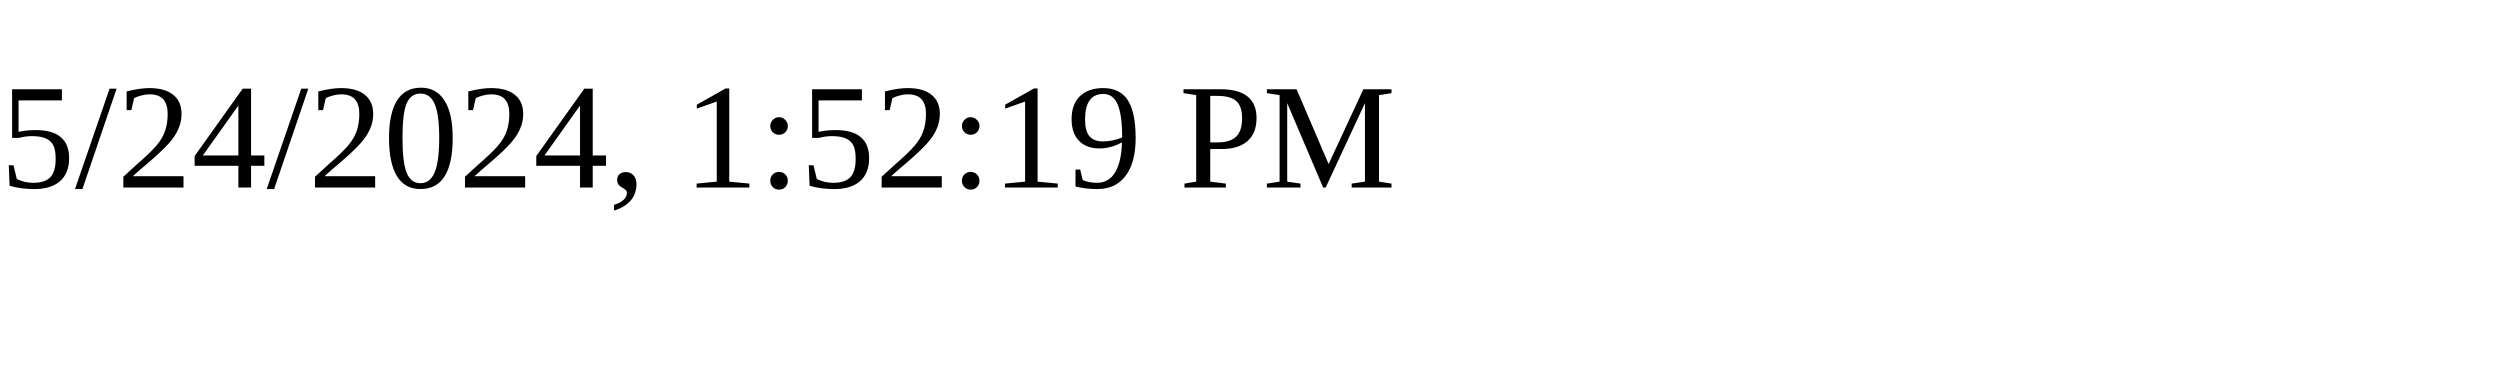
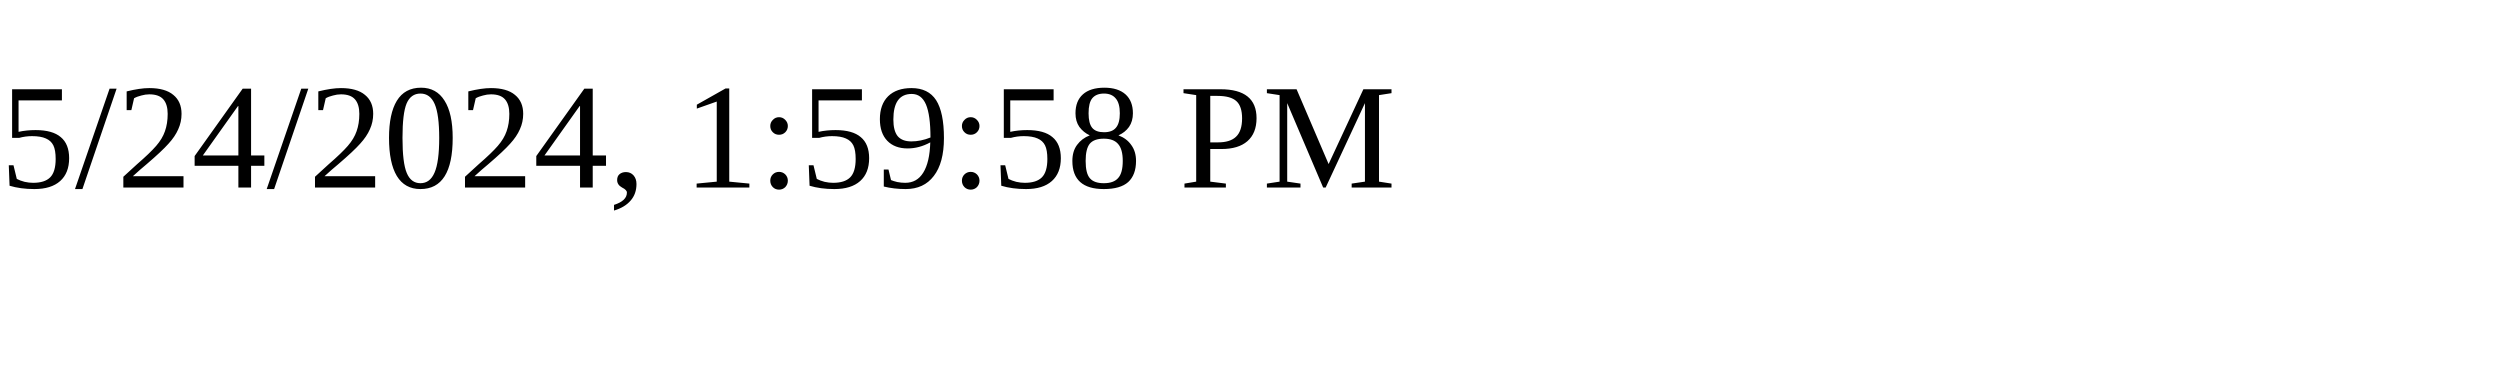
<svg xmlns="http://www.w3.org/2000/svg" height="30" width="200">
-   <text x="0" y="15">5/24/2024, 1:52:19 PM</text>
+   <text x="0" y="15">5/24/2024, 1:59:58 PM</text>
</svg>
